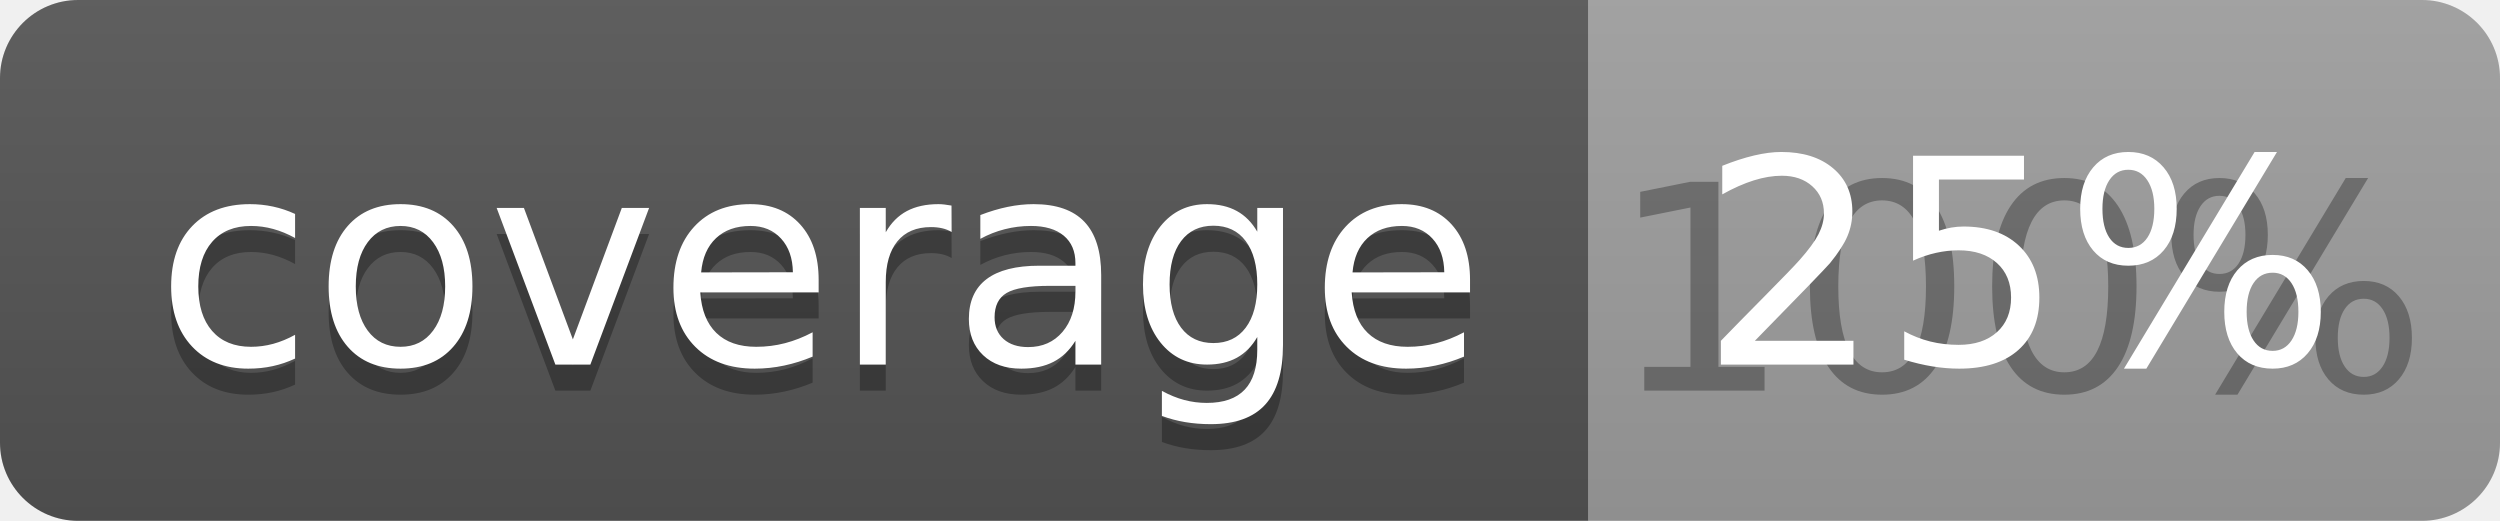
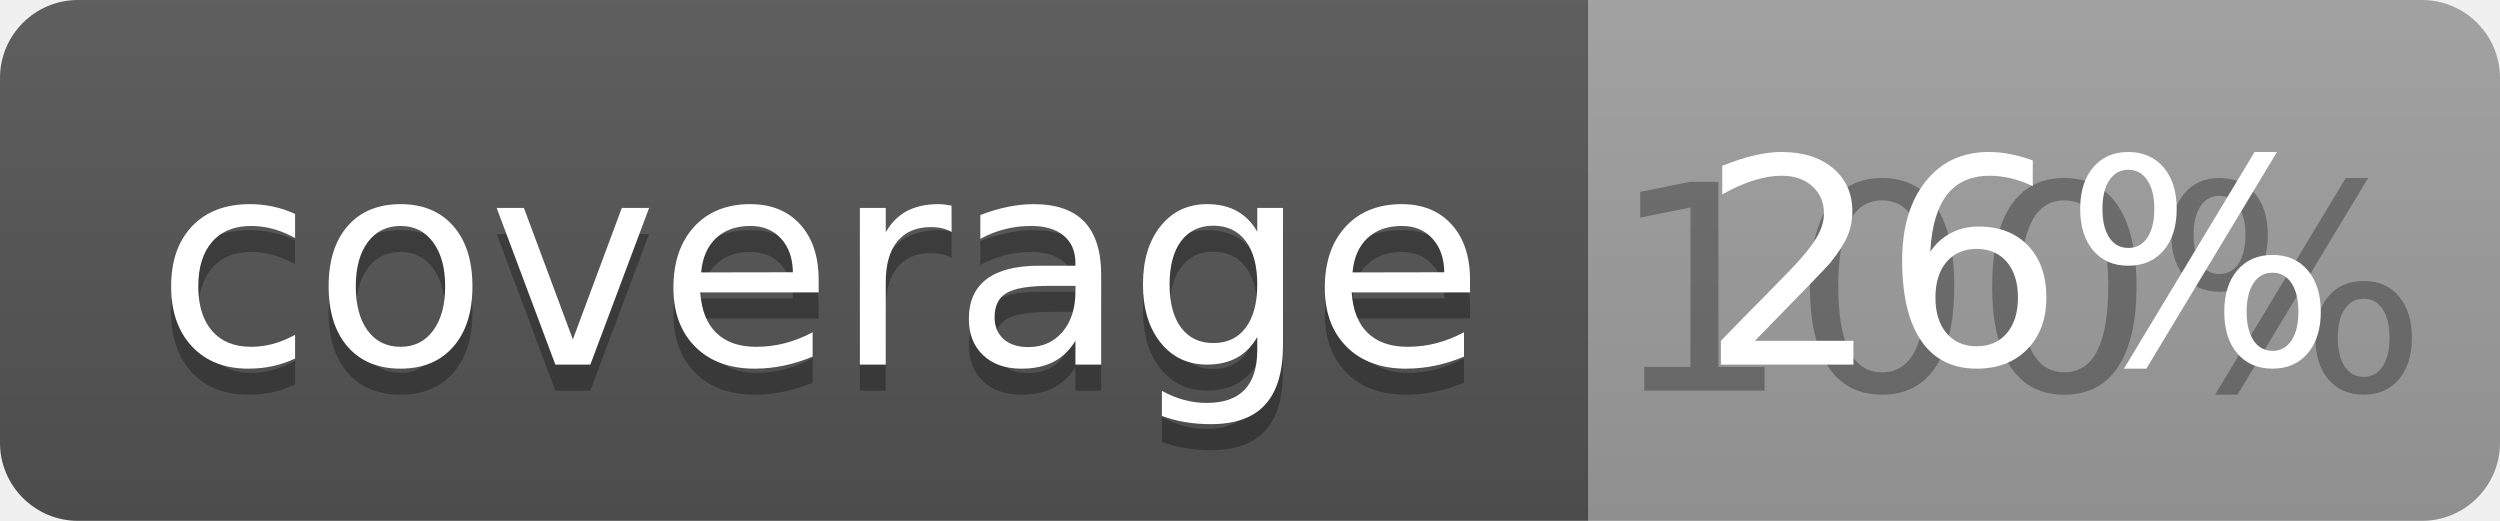
<svg xmlns="http://www.w3.org/2000/svg" width="96" height="20">
  <linearGradient id="b" x2="0" y2="100%">
    <stop offset="0" stop-color="#bbb" stop-opacity=".1" />
    <stop offset="1" stop-opacity=".1" />
  </linearGradient>
  <clipPath id="a">
    <rect width="96" height="20" rx="3" fill="#fff" />
  </clipPath>
  <g clip-path="url(#a)">
    <path fill="#555" d="M0 0h61v20H0z" />
    <path fill="#9F9F9F" d="M61 0h35v20H61z" />
    <path fill="url(#b)" d="M0 0h96v20H0z" />
  </g>
  <g fill="#fff" text-anchor="middle" font-family="DejaVu Sans,Verdana,Geneva,sans-serif" font-size="110">
    <text x="315" y="150" fill="#010101" fill-opacity=".3" transform="scale(.1)" textLength="510">coverage</text>
    <text x="315" y="140" transform="scale(.1)" textLength="510">coverage</text>
    <text x="775" y="150" fill="#010101" fill-opacity=".3" transform="scale(.1)" textLength="250">100%</text>
-     <text x="775" y="140" transform="scale(.1)" textLength="250">25%</text>
+     <text x="775" y="140" transform="scale(.1)" textLength="250">26%</text>
  </g>
</svg>
